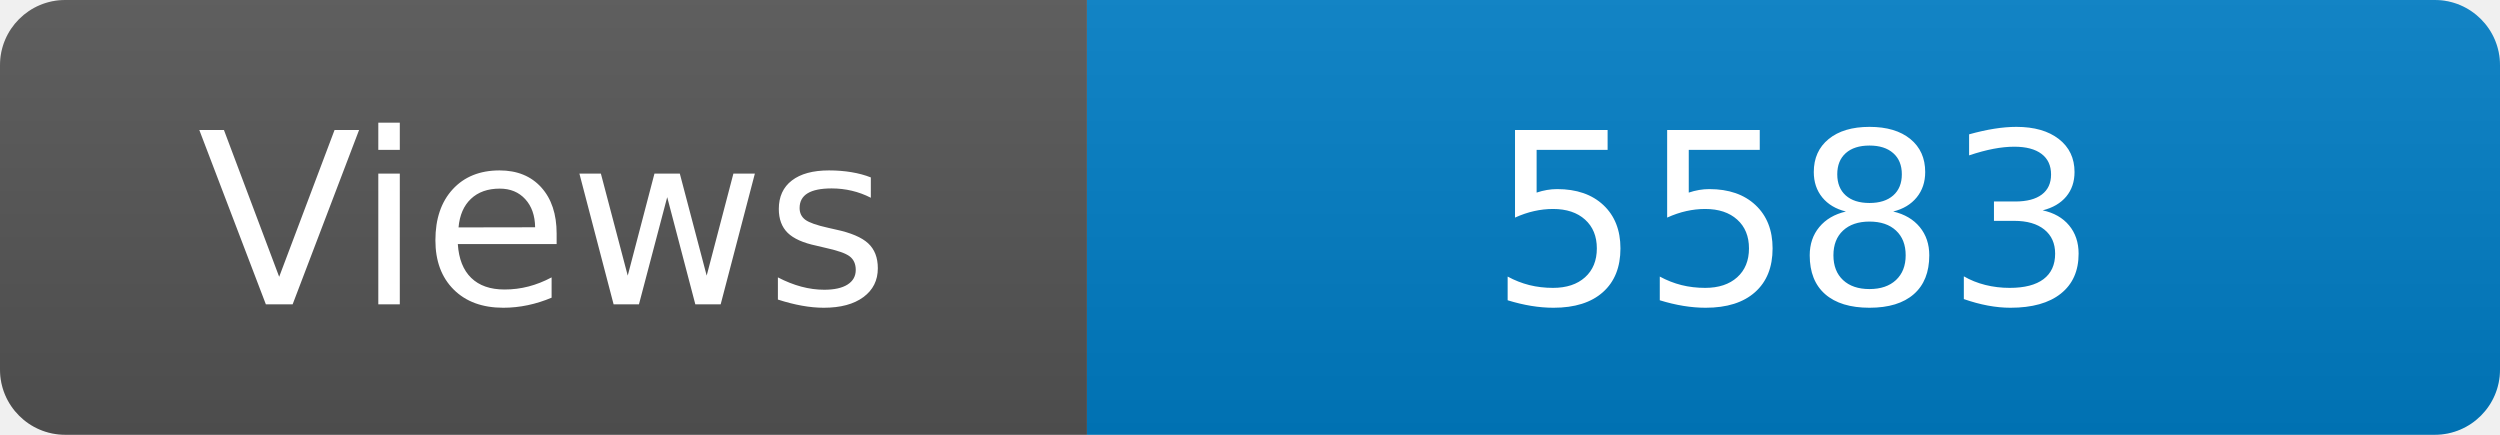
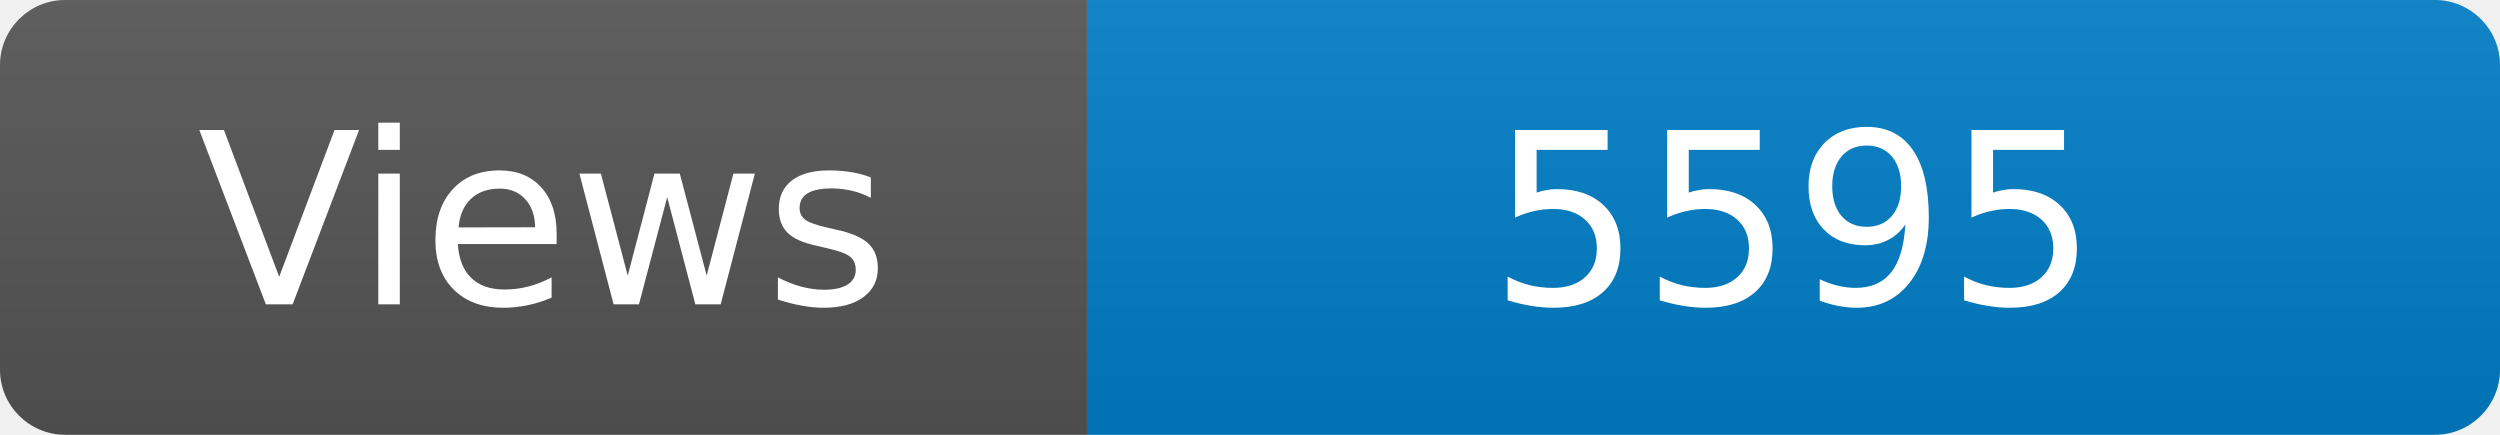
<svg xmlns="http://www.w3.org/2000/svg" width="115" height="20" role="img" aria-label="Maintained?: yes">
  <linearGradient id="s" x2="0" y2="100%">
    <stop offset="0" stop-color="#bbb" stop-opacity=".1" />
    <stop offset="1" stop-opacity=".1" />
  </linearGradient>
  <clipPath id="r">
    <rect width="115" height="20" rx="3" fill="#fff" />
  </clipPath>
  <g clip-path="url(#r)">
    <rect width="50" height="20" fill="#555" />
    <rect x="50" width="160" height="20" fill="#007ec6" />
    <rect width="115" height="20" fill="url(#s)" />
  </g>
  <g fill="#fff" text-anchor="middle" font-family="Verdana,Geneva,DejaVu Sans,sans-serif" font-size="110">
    <text x="250" y="140" transform="scale(.1)" fill="#fff">Views</text>
-     <text x="825" y="140" transform="scale(.1)" fill="#fff">5583</text>
+     <text x="825" y="140" transform="scale(.1)" fill="#fff">5595</text>
  </g>
</svg>
